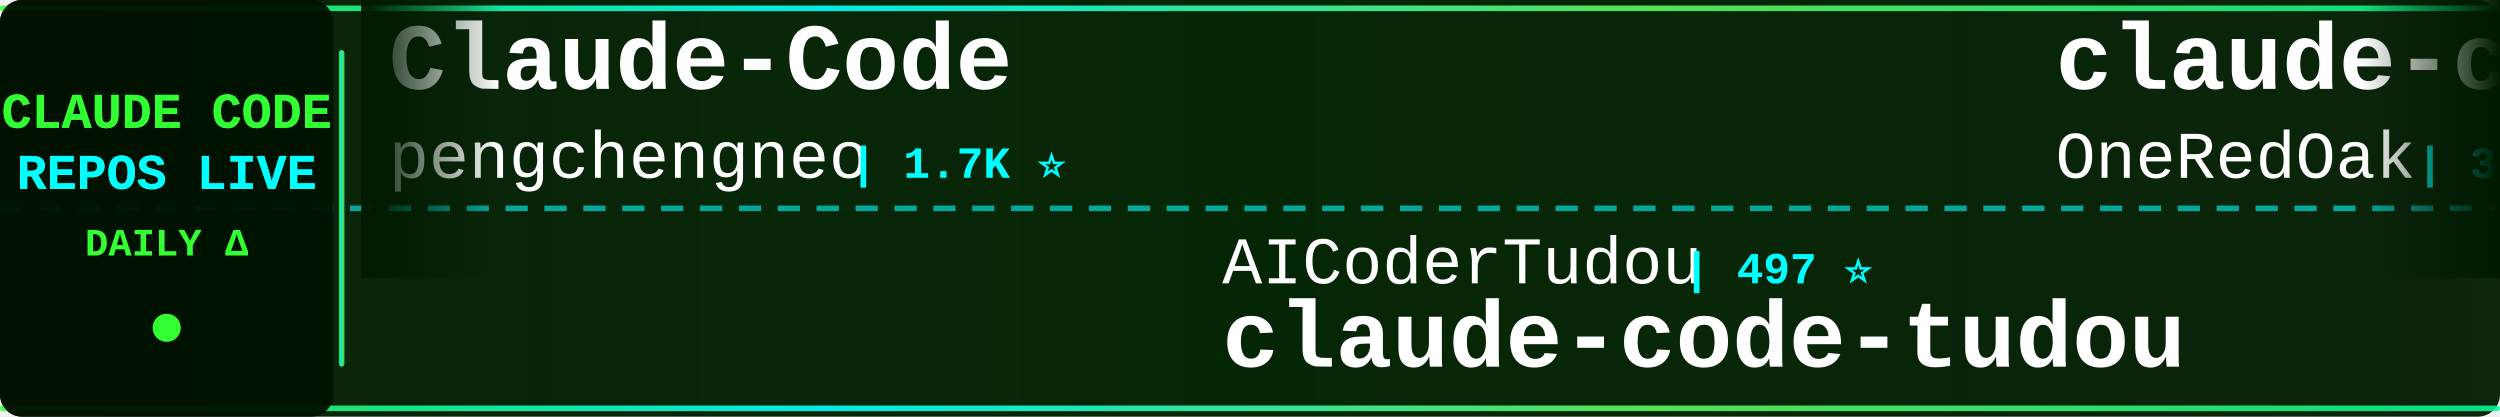
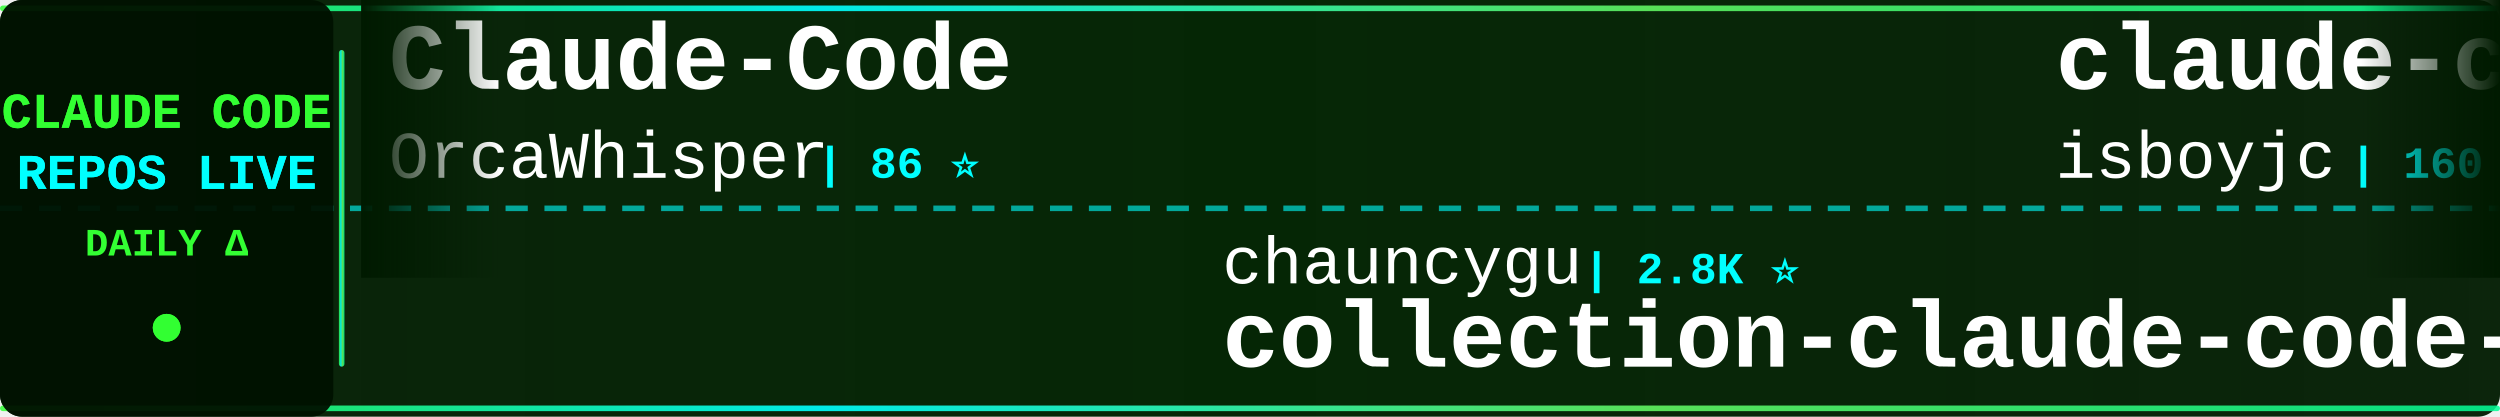
<svg xmlns="http://www.w3.org/2000/svg" width="900" height="150">
  <defs>
    <linearGradient id="tickerBg" x1="0%" y1="0%" x2="100%" y2="0%">
      <stop offset="0%" style="stop-color:#001a00;stop-opacity:0.95" />
      <stop offset="50%" style="stop-color:#002200;stop-opacity:0.98" />
      <stop offset="100%" style="stop-color:#001a00;stop-opacity:0.95" />
    </linearGradient>
    <linearGradient id="borderGrad" x1="0%" y1="0%" x2="100%" y2="0%">
      <stop offset="0%" style="stop-color:#33ff33;stop-opacity:0.85">
        <animate attributeName="stop-opacity" values="0.85;1;0.85" dur="2s" repeatCount="indefinite" />
      </stop>
      <stop offset="33%" style="stop-color:#00ffff;stop-opacity:0.9">
        <animate attributeName="stop-opacity" values="0.9;1;0.9" dur="2.2s" repeatCount="indefinite" />
      </stop>
      <stop offset="66%" style="stop-color:#66ff66;stop-opacity:0.85">
        <animate attributeName="stop-opacity" values="0.85;1;0.85" dur="1.8s" repeatCount="indefinite" />
      </stop>
      <stop offset="100%" style="stop-color:#00ff99;stop-opacity:0.85">
        <animate attributeName="stop-opacity" values="0.85;1;0.85" dur="2s" repeatCount="indefinite" />
      </stop>
    </linearGradient>
    <filter id="textGlow">
      <feGaussianBlur stdDeviation="0.1" result="coloredBlur" />
      <feMerge>
        <feMergeNode in="coloredBlur" />
        <feMergeNode in="SourceGraphic" />
      </feMerge>
    </filter>
    <filter id="metricGlow">
      <feGaussianBlur stdDeviation="0.2" result="coloredBlur" />
      <feMerge>
        <feMergeNode in="coloredBlur" />
        <feMergeNode in="SourceGraphic" />
      </feMerge>
    </filter>
    <linearGradient id="leftFade" x1="0%" y1="0%" x2="100%" y2="0%">
      <stop offset="0%" style="stop-color:#001a00;stop-opacity:1" />
      <stop offset="100%" style="stop-color:#001a00;stop-opacity:0" />
    </linearGradient>
    <linearGradient id="rightFade" x1="0%" y1="0%" x2="100%" y2="0%">
      <stop offset="0%" style="stop-color:#001a00;stop-opacity:0" />
      <stop offset="100%" style="stop-color:#001a00;stop-opacity:1" />
    </linearGradient>
  </defs>
  <rect width="900" height="150" fill="url(#tickerBg)" rx="8" />
  <rect x="0" y="2" width="900" height="2" fill="url(#borderGrad)" rx="1" />
  <rect x="0" y="146" width="900" height="2" fill="url(#borderGrad)" rx="1" />
  <line x1="0" y1="75" x2="900" y2="75" stroke="#00ffff" stroke-width="2" stroke-dasharray="8 6" opacity="0.6" />
  <rect x="0" y="0" width="120" height="150" fill="#001100" opacity="0.95" rx="8" />
  <text x="60" y="46" font-family="'Courier New', monospace" font-size="18" font-weight="bold" fill="#33ff33" text-anchor="middle" filter="url(#textGlow)">
    CLAUDE CODE
  </text>
  <text x="60" y="68" font-family="'Courier New', monospace" font-size="18" font-weight="bold" fill="#00ffff" text-anchor="middle" filter="url(#textGlow)">
    REPOS LIVE
  </text>
  <text x="60" y="92" font-family="'Courier New', monospace" font-size="14" font-weight="bold" fill="#33ff33" text-anchor="middle">
    DAILY Δ
  </text>
  <circle cx="60" cy="118" r="5" fill="#33ff33" filter="url(#metricGlow)">
    <animate attributeName="r" values="4;6;4" dur="1.5s" repeatCount="indefinite" />
    <animate attributeName="opacity" values="0.6;1;0.6" dur="1.5s" repeatCount="indefinite" />
  </circle>
  <rect x="122" y="18" width="2" height="114" fill="url(#borderGrad)" rx="1" />
  <clipPath id="tickerClip">
    <rect x="130" y="0" width="770" height="150" />
  </clipPath>
  <g clip-path="url(#tickerClip)">
    <g id="tickerItems">
      <animateTransform attributeName="transform" attributeType="XML" type="translate" from="0 0" to="-3000 0" dur="54s" repeatCount="indefinite" />
      <g transform="translate(0, 0)">
        <text x="140" y="32" font-family="'Courier New', monospace" font-size="34" font-weight="bold" fill="#ffffff">Claude-Code</text>
-         <text x="140" y="64" font-family="'Courier New', monospace" font-size="24" font-weight="normal" fill="#ffffff" opacity="1.0">pengchengneo</text>
-         <text x="306" y="64" font-family="'Courier New', monospace" font-size="16" font-weight="bold" fill="#00ffff"> | 1.7K ⭐</text>
+         <text x="140" y="64" font-family="'Courier New', monospace" font-size="24" font-weight="normal" fill="#ffffff" opacity="1.0">OrcaWhisper</text>
+         <text x="294" y="64" font-family="'Courier New', monospace" font-size="16" font-weight="bold" fill="#00ffff"> | 86 ⭐</text>
      </g>
      <g transform="translate(300, 0)">
-         <text x="140" y="102" font-family="'Courier New', monospace" font-size="24" font-weight="normal" fill="#ffffff" opacity="1.0">AICoderTudou</text>
-         <text x="306" y="102" font-family="'Courier New', monospace" font-size="16" font-weight="bold" fill="#00ffff"> | 497 ⭐</text>
-         <text x="140" y="132" font-family="'Courier New', monospace" font-size="34" font-weight="bold" fill="#ffffff">claude-code-tudou</text>
+         <text x="140" y="102" font-family="'Courier New', monospace" font-size="24" font-weight="normal" fill="#ffffff" opacity="1.0">chauncygu</text>
+         <text x="270" y="102" font-family="'Courier New', monospace" font-size="16" font-weight="bold" fill="#00ffff"> | 2.8K ⭐</text>
+         <text x="140" y="132" font-family="'Courier New', monospace" font-size="34" font-weight="bold" fill="#ffffff">collection-claude-code-s...</text>
      </g>
      <g transform="translate(600, 0)">
-         <text x="140" y="32" font-family="'Courier New', monospace" font-size="34" font-weight="bold" fill="#ffffff">claude-code-workflows</text>
-         <text x="140" y="64" font-family="'Courier New', monospace" font-size="24" font-weight="normal" fill="#ffffff" opacity="1.0">OneRedOak</text>
-         <text x="270" y="64" font-family="'Courier New', monospace" font-size="16" font-weight="bold" fill="#00ffff"> | 3.9K ⭐</text>
+         <text x="140" y="32" font-family="'Courier New', monospace" font-size="34" font-weight="bold" fill="#ffffff">claude-code</text>
+         <text x="140" y="64" font-family="'Courier New', monospace" font-size="24" font-weight="normal" fill="#ffffff" opacity="1.0">isboyjc</text>
+         <text x="246" y="64" font-family="'Courier New', monospace" font-size="16" font-weight="bold" fill="#00ffff"> | 160 ⭐</text>
      </g>
      <g transform="translate(900, 0)">
-         <text x="140" y="102" font-family="'Courier New', monospace" font-size="24" font-weight="normal" fill="#ffffff" opacity="1.0">kodu-ai</text>
-         <text x="246" y="102" font-family="'Courier New', monospace" font-size="16" font-weight="bold" fill="#00ffff"> | 5.3K ⭐</text>
-         <text x="140" y="132" font-family="'Courier New', monospace" font-size="34" font-weight="bold" fill="#ffffff">claude-coder</text>
+         <text x="140" y="102" font-family="'Courier New', monospace" font-size="24" font-weight="normal" fill="#ffffff" opacity="1.0">anthropics</text>
+         <text x="282" y="102" font-family="'Courier New', monospace" font-size="16" font-weight="bold" fill="#00ffff"> | 139.5K ⭐ +30</text>
+         <text x="140" y="132" font-family="'Courier New', monospace" font-size="34" font-weight="bold" fill="#ffffff">claude-code</text>
      </g>
      <g transform="translate(1200, 0)">
-         <text x="140" y="32" font-family="'Courier New', monospace" font-size="34" font-weight="bold" fill="#ffffff">awesome-claude-code-tool...</text>
-         <text x="140" y="64" font-family="'Courier New', monospace" font-size="24" font-weight="normal" fill="#ffffff" opacity="1.0">rohitg00</text>
-         <text x="258" y="64" font-family="'Courier New', monospace" font-size="16" font-weight="bold" fill="#00ffff"> | 2.4K ⭐ +1</text>
+         <text x="140" y="32" font-family="'Courier New', monospace" font-size="34" font-weight="bold" fill="#ffffff">claude-code</text>
+         <text x="140" y="64" font-family="'Courier New', monospace" font-size="24" font-weight="normal" fill="#ffffff" opacity="1.0">claude-code-best</text>
+         <text x="354" y="64" font-family="'Courier New', monospace" font-size="16" font-weight="bold" fill="#00ffff"> | 21.7K ⭐ +4</text>
      </g>
      <g transform="translate(1500, 0)">
-         <text x="140" y="102" font-family="'Courier New', monospace" font-size="24" font-weight="normal" fill="#ffffff" opacity="1.0">anthropics</text>
-         <text x="282" y="102" font-family="'Courier New', monospace" font-size="16" font-weight="bold" fill="#00ffff"> | 928 ⭐ -1</text>
-         <text x="140" y="132" font-family="'Courier New', monospace" font-size="34" font-weight="bold" fill="#ffffff">claude-code-base-action</text>
+         <text x="140" y="102" font-family="'Courier New', monospace" font-size="24" font-weight="normal" fill="#ffffff" opacity="1.0">davila7</text>
+         <text x="246" y="102" font-family="'Courier New', monospace" font-size="16" font-weight="bold" fill="#00ffff"> | 30.0K ⭐ +8</text>
+         <text x="140" y="132" font-family="'Courier New', monospace" font-size="34" font-weight="bold" fill="#ffffff">claude-code-templates</text>
      </g>
      <g transform="translate(1800, 0)">
-         <text x="140" y="32" font-family="'Courier New', monospace" font-size="34" font-weight="bold" fill="#ffffff">claude-code</text>
-         <text x="140" y="64" font-family="'Courier New', monospace" font-size="24" font-weight="normal" fill="#ffffff" opacity="1.0">mehmoodosman</text>
-         <text x="306" y="64" font-family="'Courier New', monospace" font-size="16" font-weight="bold" fill="#00ffff"> | 172 ⭐</text>
+         <text x="140" y="32" font-family="'Courier New', monospace" font-size="34" font-weight="bold" fill="#ffffff">claude-code-transcripts</text>
+         <text x="140" y="64" font-family="'Courier New', monospace" font-size="24" font-weight="normal" fill="#ffffff" opacity="1.0">simonw</text>
+         <text x="234" y="64" font-family="'Courier New', monospace" font-size="16" font-weight="bold" fill="#00ffff"> | 1.6K ⭐ +1</text>
      </g>
      <g transform="translate(2100, 0)">
-         <text x="140" y="102" font-family="'Courier New', monospace" font-size="24" font-weight="normal" fill="#ffffff" opacity="1.0">anthropics</text>
-         <text x="282" y="102" font-family="'Courier New', monospace" font-size="16" font-weight="bold" fill="#00ffff"> | 8.5K ⭐ +4</text>
-         <text x="140" y="132" font-family="'Courier New', monospace" font-size="34" font-weight="bold" fill="#ffffff">claude-code-action</text>
+         <text x="140" y="102" font-family="'Courier New', monospace" font-size="24" font-weight="normal" fill="#ffffff" opacity="1.0">shareAI-lab</text>
+         <text x="294" y="102" font-family="'Courier New', monospace" font-size="16" font-weight="bold" fill="#00ffff"> | 72.6K ⭐ +33</text>
+         <text x="140" y="132" font-family="'Courier New', monospace" font-size="34" font-weight="bold" fill="#ffffff">learn-claude-code</text>
      </g>
      <g transform="translate(2400, 0)">
-         <text x="140" y="32" font-family="'Courier New', monospace" font-size="34" font-weight="bold" fill="#ffffff">free-claude-code</text>
-         <text x="140" y="64" font-family="'Courier New', monospace" font-size="24" font-weight="normal" fill="#ffffff" opacity="1.0">Alishahryar1</text>
-         <text x="306" y="64" font-family="'Courier New', monospace" font-size="16" font-weight="bold" fill="#00ffff"> | 42.9K ⭐ +29</text>
+         <text x="140" y="32" font-family="'Courier New', monospace" font-size="34" font-weight="bold" fill="#ffffff">claude-code-webui</text>
+         <text x="140" y="64" font-family="'Courier New', monospace" font-size="24" font-weight="normal" fill="#ffffff" opacity="1.0">sugyan</text>
+         <text x="234" y="64" font-family="'Courier New', monospace" font-size="16" font-weight="bold" fill="#00ffff"> | 1.1K ⭐</text>
      </g>
      <g transform="translate(2700, 0)">
-         <text x="140" y="102" font-family="'Courier New', monospace" font-size="24" font-weight="normal" fill="#ffffff" opacity="1.0">Onewon</text>
-         <text x="234" y="102" font-family="'Courier New', monospace" font-size="16" font-weight="bold" fill="#00ffff"> | 180 ⭐</text>
+         <text x="140" y="102" font-family="'Courier New', monospace" font-size="24" font-weight="normal" fill="#ffffff" opacity="1.0">tanbiralam</text>
+         <text x="282" y="102" font-family="'Courier New', monospace" font-size="16" font-weight="bold" fill="#00ffff"> | 2.1K ⭐ +1</text>
        <text x="140" y="132" font-family="'Courier New', monospace" font-size="34" font-weight="bold" fill="#ffffff">claude-code</text>
      </g>
      <g transform="translate(3000, 0)">
        <text x="140" y="32" font-family="'Courier New', monospace" font-size="34" font-weight="bold" fill="#ffffff">Claude-Code</text>
-         <text x="140" y="64" font-family="'Courier New', monospace" font-size="24" font-weight="normal" fill="#ffffff" opacity="1.0">pengchengneo</text>
-         <text x="306" y="64" font-family="'Courier New', monospace" font-size="16" font-weight="bold" fill="#00ffff"> | 1.7K ⭐</text>
+         <text x="140" y="64" font-family="'Courier New', monospace" font-size="24" font-weight="normal" fill="#ffffff" opacity="1.0">OrcaWhisper</text>
+         <text x="294" y="64" font-family="'Courier New', monospace" font-size="16" font-weight="bold" fill="#00ffff"> | 86 ⭐</text>
      </g>
      <g transform="translate(3300, 0)">
-         <text x="140" y="102" font-family="'Courier New', monospace" font-size="24" font-weight="normal" fill="#ffffff" opacity="1.0">AICoderTudou</text>
-         <text x="306" y="102" font-family="'Courier New', monospace" font-size="16" font-weight="bold" fill="#00ffff"> | 497 ⭐</text>
-         <text x="140" y="132" font-family="'Courier New', monospace" font-size="34" font-weight="bold" fill="#ffffff">claude-code-tudou</text>
+         <text x="140" y="102" font-family="'Courier New', monospace" font-size="24" font-weight="normal" fill="#ffffff" opacity="1.0">chauncygu</text>
+         <text x="270" y="102" font-family="'Courier New', monospace" font-size="16" font-weight="bold" fill="#00ffff"> | 2.8K ⭐</text>
+         <text x="140" y="132" font-family="'Courier New', monospace" font-size="34" font-weight="bold" fill="#ffffff">collection-claude-code-s...</text>
      </g>
      <g transform="translate(3600, 0)">
-         <text x="140" y="32" font-family="'Courier New', monospace" font-size="34" font-weight="bold" fill="#ffffff">claude-code-workflows</text>
-         <text x="140" y="64" font-family="'Courier New', monospace" font-size="24" font-weight="normal" fill="#ffffff" opacity="1.0">OneRedOak</text>
-         <text x="270" y="64" font-family="'Courier New', monospace" font-size="16" font-weight="bold" fill="#00ffff"> | 3.9K ⭐</text>
+         <text x="140" y="32" font-family="'Courier New', monospace" font-size="34" font-weight="bold" fill="#ffffff">claude-code</text>
+         <text x="140" y="64" font-family="'Courier New', monospace" font-size="24" font-weight="normal" fill="#ffffff" opacity="1.0">isboyjc</text>
+         <text x="246" y="64" font-family="'Courier New', monospace" font-size="16" font-weight="bold" fill="#00ffff"> | 160 ⭐</text>
      </g>
      <g transform="translate(3900, 0)">
-         <text x="140" y="102" font-family="'Courier New', monospace" font-size="24" font-weight="normal" fill="#ffffff" opacity="1.0">kodu-ai</text>
-         <text x="246" y="102" font-family="'Courier New', monospace" font-size="16" font-weight="bold" fill="#00ffff"> | 5.3K ⭐</text>
-         <text x="140" y="132" font-family="'Courier New', monospace" font-size="34" font-weight="bold" fill="#ffffff">claude-coder</text>
+         <text x="140" y="102" font-family="'Courier New', monospace" font-size="24" font-weight="normal" fill="#ffffff" opacity="1.0">anthropics</text>
+         <text x="282" y="102" font-family="'Courier New', monospace" font-size="16" font-weight="bold" fill="#00ffff"> | 139.5K ⭐ +30</text>
+         <text x="140" y="132" font-family="'Courier New', monospace" font-size="34" font-weight="bold" fill="#ffffff">claude-code</text>
      </g>
    </g>
  </g>
  <rect x="130" y="0" width="50" height="100" fill="url(#leftFade)" />
  <rect x="850" y="0" width="50" height="100" fill="url(#rightFade)" />
</svg>
